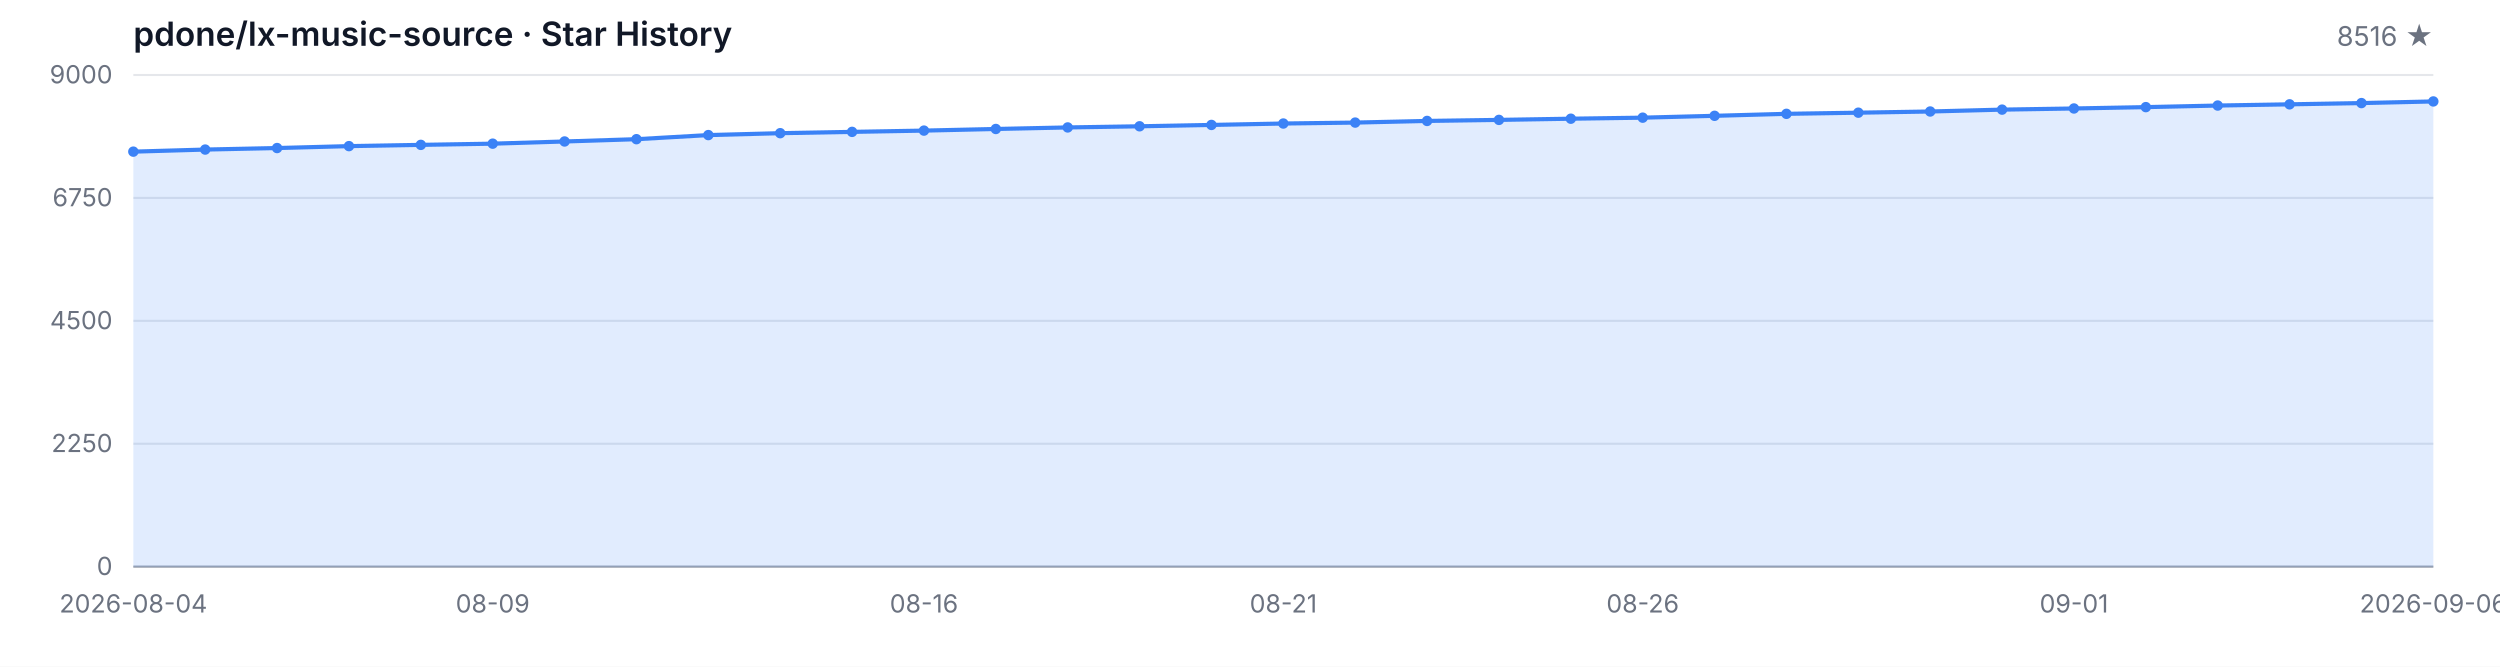
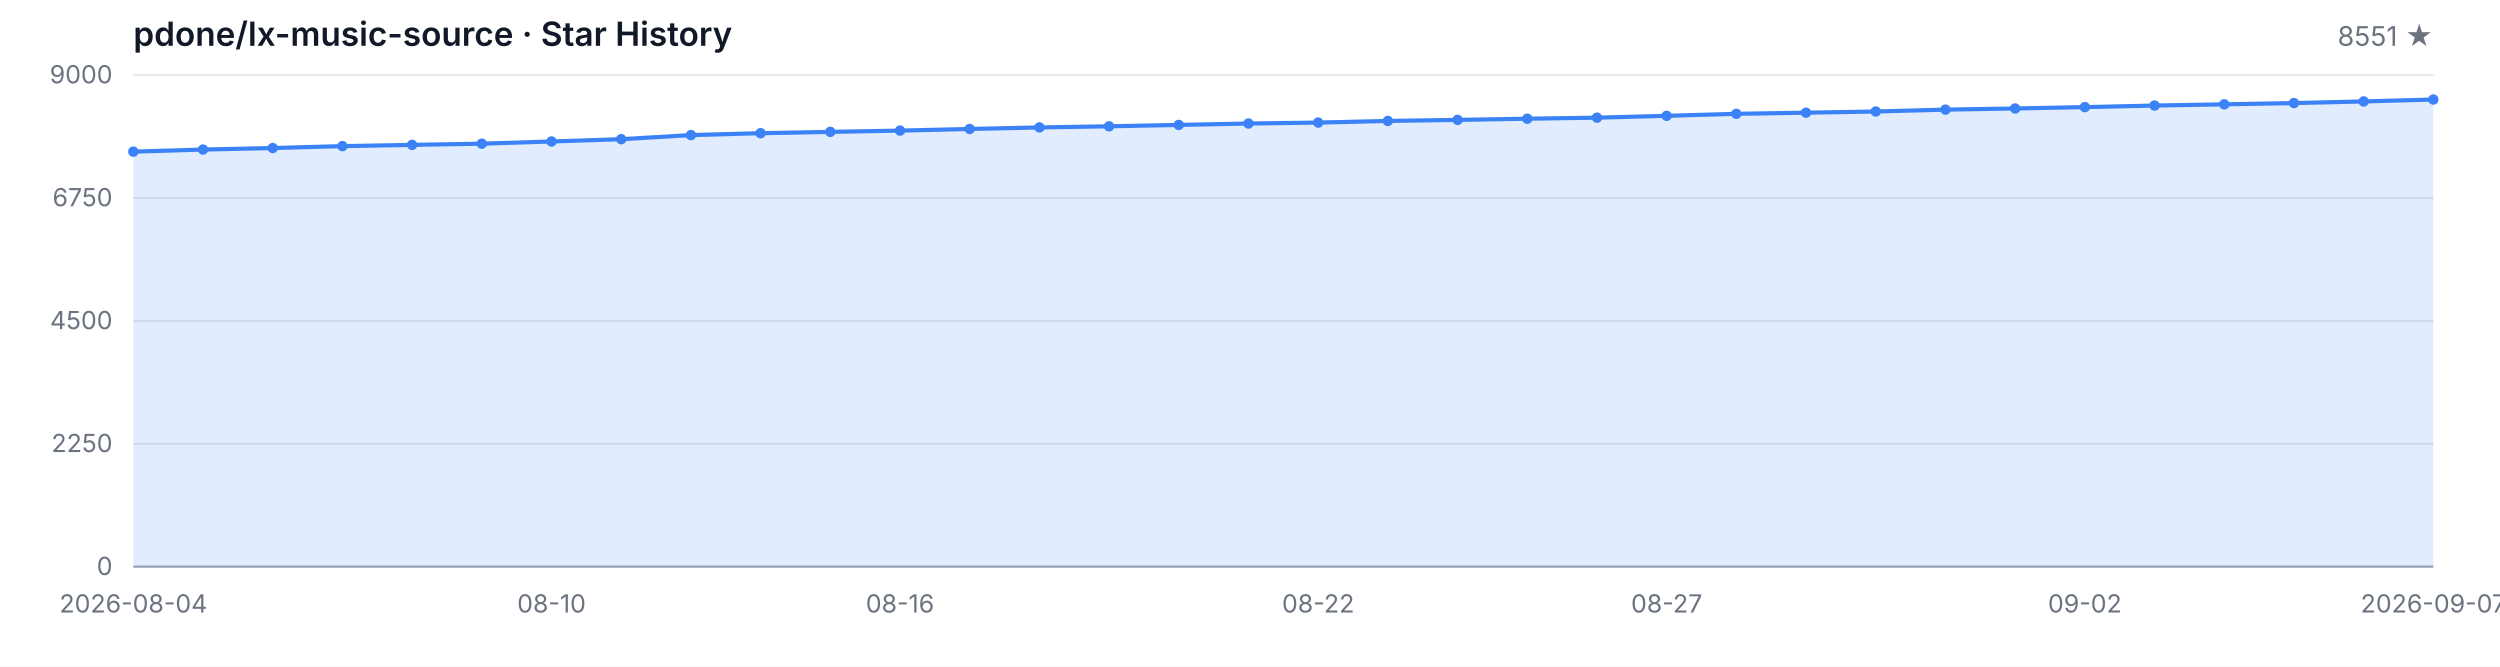
<svg xmlns="http://www.w3.org/2000/svg" width="1200" height="320" viewBox="0 0 1200 320" role="img" aria-label="Star History">
  <style>
  .bg { fill: #ffffff; }
  .grid { stroke: #e5e7eb; stroke-width: 1; }
  .axis { stroke: #9ca3af; stroke-width: 1; }
  .area { fill: rgba(59, 130, 246, 0.15); }
  .line { fill: none; stroke: #3b82f6; stroke-width: 2; stroke-linejoin: round; stroke-linecap: round; }
  .dot { fill: #3b82f6; }
  .tlabel { fill: #6b7280; font-family: -apple-system, BlinkMacSystemFont, 'Segoe UI', sans-serif; font-size: 12px; }
  .title { fill: #111827; font-family: -apple-system, BlinkMacSystemFont, 'Segoe UI', sans-serif; font-size: 16px; font-weight: 600; }
  .subtitle { fill: #6b7280; font-family: -apple-system, BlinkMacSystemFont, 'Segoe UI', sans-serif; font-size: 13px; }
  @media (prefers-color-scheme: dark) {
    .bg { fill: #0d1117; }
    .grid { stroke: #21262d; }
    .axis { stroke: #484f58; }
    .area { fill: rgba(58, 132, 255, 0.18); }
    .line { stroke: #58a6ff; }
    .dot { fill: #58a6ff; }
    .tlabel { fill: #8b949e; }
    .title { fill: #c9d1d9; }
    .subtitle { fill: #8b949e; }
  }
</style>
  <rect class="bg" width="1200" height="320" />
  <text class="title" x="64" y="22">pdone/lx-music-source · Star History</text>
-   <text class="subtitle" x="1168" y="22" text-anchor="end">8516 ★</text>
+   <text class="subtitle" x="1168" y="22" text-anchor="end">8551 ★</text>
  <line class="grid" x1="64" y1="272.00" x2="1168" y2="272.00" />
  <line class="grid" x1="64" y1="213.00" x2="1168" y2="213.00" />
  <line class="grid" x1="64" y1="154.00" x2="1168" y2="154.00" />
  <line class="grid" x1="64" y1="95.00" x2="1168" y2="95.00" />
  <line class="grid" x1="64" y1="36.00" x2="1168" y2="36.00" />
  <text class="tlabel" x="54" y="276.00" text-anchor="end">0</text>
  <text class="tlabel" x="54" y="217.00" text-anchor="end">2250</text>
  <text class="tlabel" x="54" y="158.00" text-anchor="end">4500</text>
  <text class="tlabel" x="54" y="99.00" text-anchor="end">6750</text>
  <text class="tlabel" x="54" y="40.00" text-anchor="end">9000</text>
  <line class="axis" x1="64" y1="272" x2="1168" y2="272" />
-   <path class="area" d="M 64.00 272.00 L 64.00 72.79 L 98.50 71.79 L 133.00 71.06 L 167.50 70.14 L 202.00 69.54 L 236.50 68.96 L 271.00 67.91 L 305.50 66.81 L 340.00 64.84 L 374.50 63.93 L 409.00 63.30 L 443.50 62.69 L 478.00 61.91 L 512.50 61.17 L 547.00 60.62 L 581.50 59.97 L 616.00 59.29 L 650.50 58.84 L 685.00 58.05 L 719.50 57.55 L 754.00 56.98 L 788.50 56.48 L 823.00 55.59 L 857.50 54.64 L 892.00 54.09 L 926.50 53.52 L 961.00 52.62 L 995.50 52.07 L 1030.00 51.42 L 1064.50 50.66 L 1099.00 50.08 L 1133.50 49.48 L 1168.00 48.69 L 1168.00 272.00 Z" />
-   <path class="line" d="M 64.00 72.79 L 98.50 71.79 L 133.00 71.06 L 167.50 70.14 L 202.00 69.54 L 236.50 68.96 L 271.00 67.91 L 305.50 66.81 L 340.00 64.84 L 374.50 63.93 L 409.00 63.30 L 443.50 62.69 L 478.00 61.91 L 512.50 61.17 L 547.00 60.62 L 581.50 59.97 L 616.00 59.29 L 650.50 58.84 L 685.00 58.05 L 719.50 57.55 L 754.00 56.98 L 788.50 56.48 L 823.00 55.59 L 857.50 54.64 L 892.00 54.09 L 926.50 53.52 L 961.00 52.62 L 995.50 52.07 L 1030.00 51.42 L 1064.50 50.66 L 1099.00 50.08 L 1133.50 49.48 L 1168.00 48.69" />
+   <path class="area" d="M 64.00 272.00 L 64.00 72.79 L 97.45 71.79 L 130.91 71.06 L 164.36 70.14 L 197.82 69.54 L 231.27 68.96 L 264.73 67.91 L 298.18 66.81 L 331.64 64.84 L 365.09 63.93 L 398.55 63.30 L 432.00 62.69 L 465.45 61.91 L 498.91 61.17 L 532.36 60.62 L 565.82 59.97 L 599.27 59.29 L 632.73 58.84 L 666.18 58.05 L 699.64 57.55 L 733.09 56.98 L 766.55 56.48 L 800.00 55.59 L 833.45 54.64 L 866.91 54.09 L 900.36 53.52 L 933.82 52.62 L 967.27 52.07 L 1000.73 51.42 L 1034.18 50.66 L 1067.64 50.08 L 1101.09 49.48 L 1134.55 48.69 L 1168.00 47.77 L 1168.00 272.00 Z" />
+   <path class="line" d="M 64.00 72.79 L 97.45 71.79 L 130.91 71.06 L 164.36 70.14 L 197.82 69.54 L 231.27 68.96 L 264.73 67.91 L 298.18 66.81 L 331.64 64.84 L 365.09 63.93 L 398.55 63.30 L 432.00 62.69 L 465.45 61.91 L 498.91 61.17 L 532.36 60.62 L 565.82 59.97 L 599.27 59.29 L 632.73 58.84 L 666.18 58.05 L 699.64 57.55 L 733.09 56.98 L 766.55 56.48 L 800.00 55.59 L 833.45 54.64 L 866.91 54.09 L 900.36 53.52 L 933.82 52.62 L 967.27 52.07 L 1000.73 51.42 L 1034.18 50.66 L 1067.64 50.08 L 1101.09 49.48 L 1134.55 48.69 L 1168.00 47.77" />
  <circle class="dot" cx="64.00" cy="72.79" r="2.5" />
-   <circle class="dot" cx="98.50" cy="71.79" r="2.5" />
-   <circle class="dot" cx="133.00" cy="71.06" r="2.5" />
-   <circle class="dot" cx="167.50" cy="70.14" r="2.5" />
-   <circle class="dot" cx="202.00" cy="69.54" r="2.5" />
-   <circle class="dot" cx="236.50" cy="68.96" r="2.5" />
-   <circle class="dot" cx="271.00" cy="67.91" r="2.5" />
-   <circle class="dot" cx="305.50" cy="66.81" r="2.5" />
-   <circle class="dot" cx="340.00" cy="64.84" r="2.5" />
-   <circle class="dot" cx="374.50" cy="63.93" r="2.5" />
-   <circle class="dot" cx="409.00" cy="63.30" r="2.5" />
-   <circle class="dot" cx="443.50" cy="62.69" r="2.5" />
-   <circle class="dot" cx="478.00" cy="61.91" r="2.5" />
-   <circle class="dot" cx="512.50" cy="61.17" r="2.5" />
-   <circle class="dot" cx="547.00" cy="60.62" r="2.5" />
-   <circle class="dot" cx="581.50" cy="59.97" r="2.5" />
-   <circle class="dot" cx="616.00" cy="59.29" r="2.5" />
-   <circle class="dot" cx="650.50" cy="58.84" r="2.5" />
-   <circle class="dot" cx="685.00" cy="58.05" r="2.5" />
-   <circle class="dot" cx="719.50" cy="57.55" r="2.5" />
-   <circle class="dot" cx="754.00" cy="56.98" r="2.5" />
-   <circle class="dot" cx="788.50" cy="56.48" r="2.5" />
-   <circle class="dot" cx="823.00" cy="55.59" r="2.5" />
-   <circle class="dot" cx="857.50" cy="54.64" r="2.5" />
-   <circle class="dot" cx="892.00" cy="54.09" r="2.5" />
-   <circle class="dot" cx="926.50" cy="53.52" r="2.5" />
-   <circle class="dot" cx="961.00" cy="52.62" r="2.5" />
-   <circle class="dot" cx="995.50" cy="52.07" r="2.5" />
-   <circle class="dot" cx="1030.00" cy="51.42" r="2.5" />
-   <circle class="dot" cx="1064.50" cy="50.66" r="2.5" />
-   <circle class="dot" cx="1099.00" cy="50.08" r="2.5" />
-   <circle class="dot" cx="1133.50" cy="49.48" r="2.5" />
-   <circle class="dot" cx="1168.00" cy="48.69" r="2.5" />
+   <circle class="dot" cx="97.45" cy="71.79" r="2.5" />
+   <circle class="dot" cx="130.91" cy="71.06" r="2.5" />
+   <circle class="dot" cx="164.36" cy="70.14" r="2.5" />
+   <circle class="dot" cx="197.82" cy="69.54" r="2.5" />
+   <circle class="dot" cx="231.27" cy="68.96" r="2.5" />
+   <circle class="dot" cx="264.73" cy="67.91" r="2.5" />
+   <circle class="dot" cx="298.18" cy="66.81" r="2.5" />
+   <circle class="dot" cx="331.64" cy="64.84" r="2.5" />
+   <circle class="dot" cx="365.09" cy="63.93" r="2.5" />
+   <circle class="dot" cx="398.55" cy="63.30" r="2.5" />
+   <circle class="dot" cx="432.00" cy="62.69" r="2.5" />
+   <circle class="dot" cx="465.45" cy="61.91" r="2.5" />
+   <circle class="dot" cx="498.91" cy="61.17" r="2.5" />
+   <circle class="dot" cx="532.36" cy="60.62" r="2.5" />
+   <circle class="dot" cx="565.82" cy="59.97" r="2.5" />
+   <circle class="dot" cx="599.27" cy="59.29" r="2.5" />
+   <circle class="dot" cx="632.73" cy="58.84" r="2.5" />
+   <circle class="dot" cx="666.18" cy="58.05" r="2.5" />
+   <circle class="dot" cx="699.64" cy="57.55" r="2.5" />
+   <circle class="dot" cx="733.09" cy="56.98" r="2.5" />
+   <circle class="dot" cx="766.55" cy="56.48" r="2.5" />
+   <circle class="dot" cx="800.00" cy="55.59" r="2.5" />
+   <circle class="dot" cx="833.45" cy="54.64" r="2.5" />
+   <circle class="dot" cx="866.91" cy="54.09" r="2.5" />
+   <circle class="dot" cx="900.36" cy="53.52" r="2.5" />
+   <circle class="dot" cx="933.82" cy="52.62" r="2.5" />
+   <circle class="dot" cx="967.27" cy="52.07" r="2.5" />
+   <circle class="dot" cx="1000.73" cy="51.42" r="2.5" />
+   <circle class="dot" cx="1034.18" cy="50.66" r="2.5" />
+   <circle class="dot" cx="1067.64" cy="50.08" r="2.5" />
+   <circle class="dot" cx="1101.09" cy="49.48" r="2.5" />
+   <circle class="dot" cx="1134.55" cy="48.69" r="2.5" />
+   <circle class="dot" cx="1168.00" cy="47.77" r="2.5" />
  <text class="tlabel" x="64.00" y="294" text-anchor="middle">2026-08-04</text>
-   <text class="tlabel" x="236.50" y="294" text-anchor="middle">08-09</text>
-   <text class="tlabel" x="443.50" y="294" text-anchor="middle">08-16</text>
-   <text class="tlabel" x="616.00" y="294" text-anchor="middle">08-21</text>
-   <text class="tlabel" x="788.50" y="294" text-anchor="middle">08-26</text>
-   <text class="tlabel" x="995.50" y="294" text-anchor="middle">09-01</text>
-   <text class="tlabel" x="1168.00" y="294" text-anchor="middle">2026-09-06</text>
+   <text class="tlabel" x="264.73" y="294" text-anchor="middle">08-10</text>
+   <text class="tlabel" x="432.00" y="294" text-anchor="middle">08-16</text>
+   <text class="tlabel" x="632.73" y="294" text-anchor="middle">08-22</text>
+   <text class="tlabel" x="800.00" y="294" text-anchor="middle">08-27</text>
+   <text class="tlabel" x="1000.73" y="294" text-anchor="middle">09-02</text>
+   <text class="tlabel" x="1168.00" y="294" text-anchor="middle">2026-09-07</text>
</svg>
